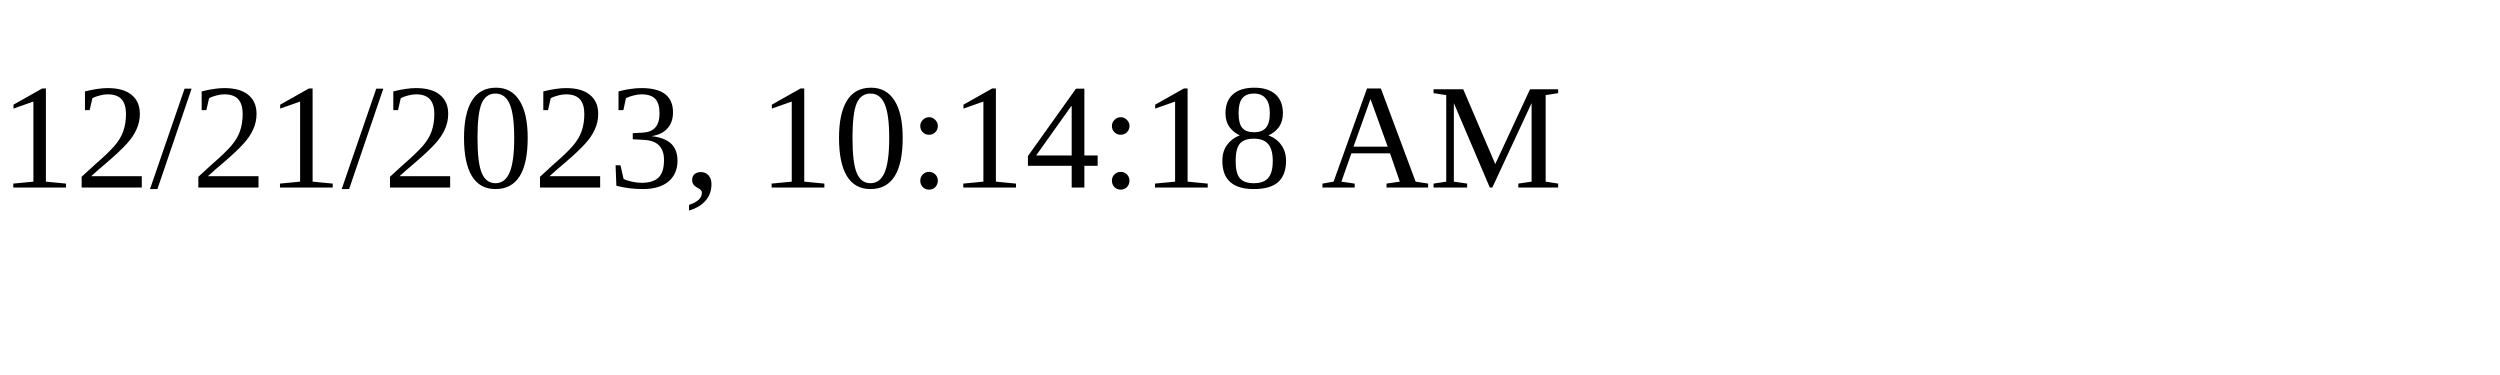
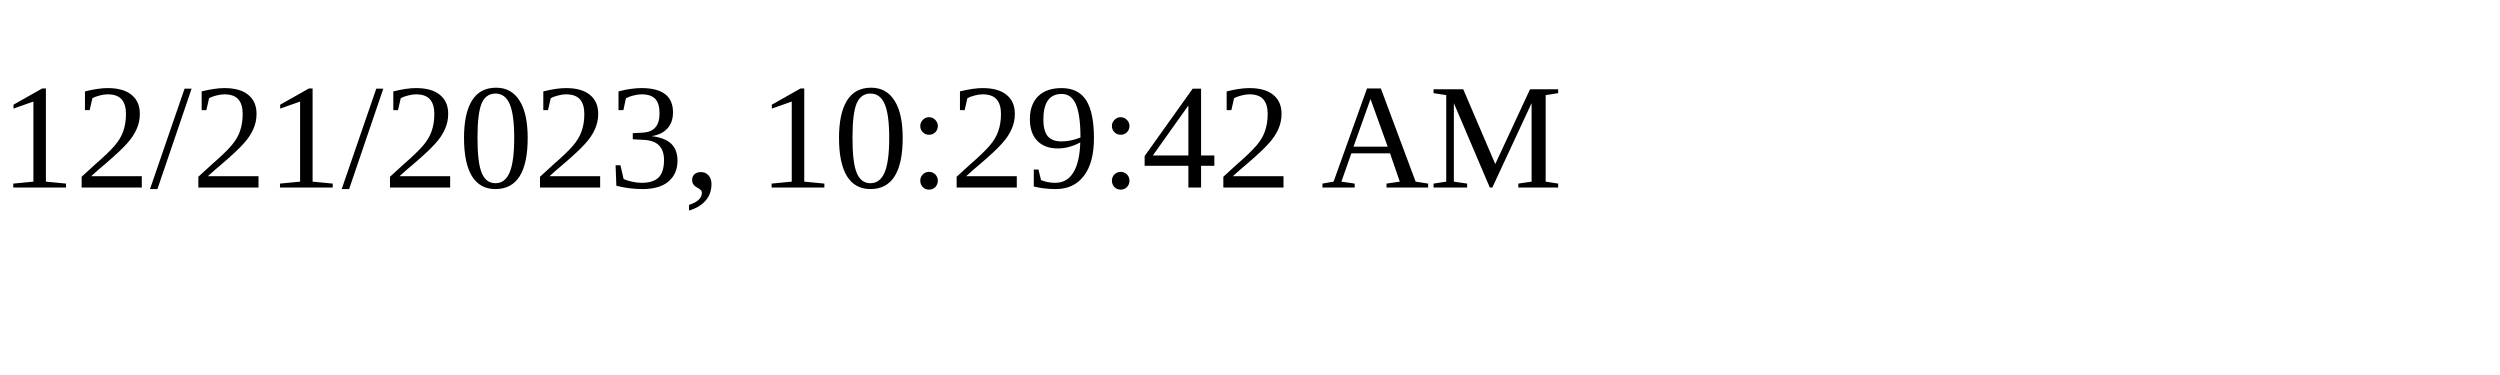
<svg xmlns="http://www.w3.org/2000/svg" height="30" width="200">
-   <text x="0" y="15">12/21/2023, 10:14:18 AM</text>
+   <text x="0" y="15">12/21/2023, 10:29:42 AM</text>
</svg>
